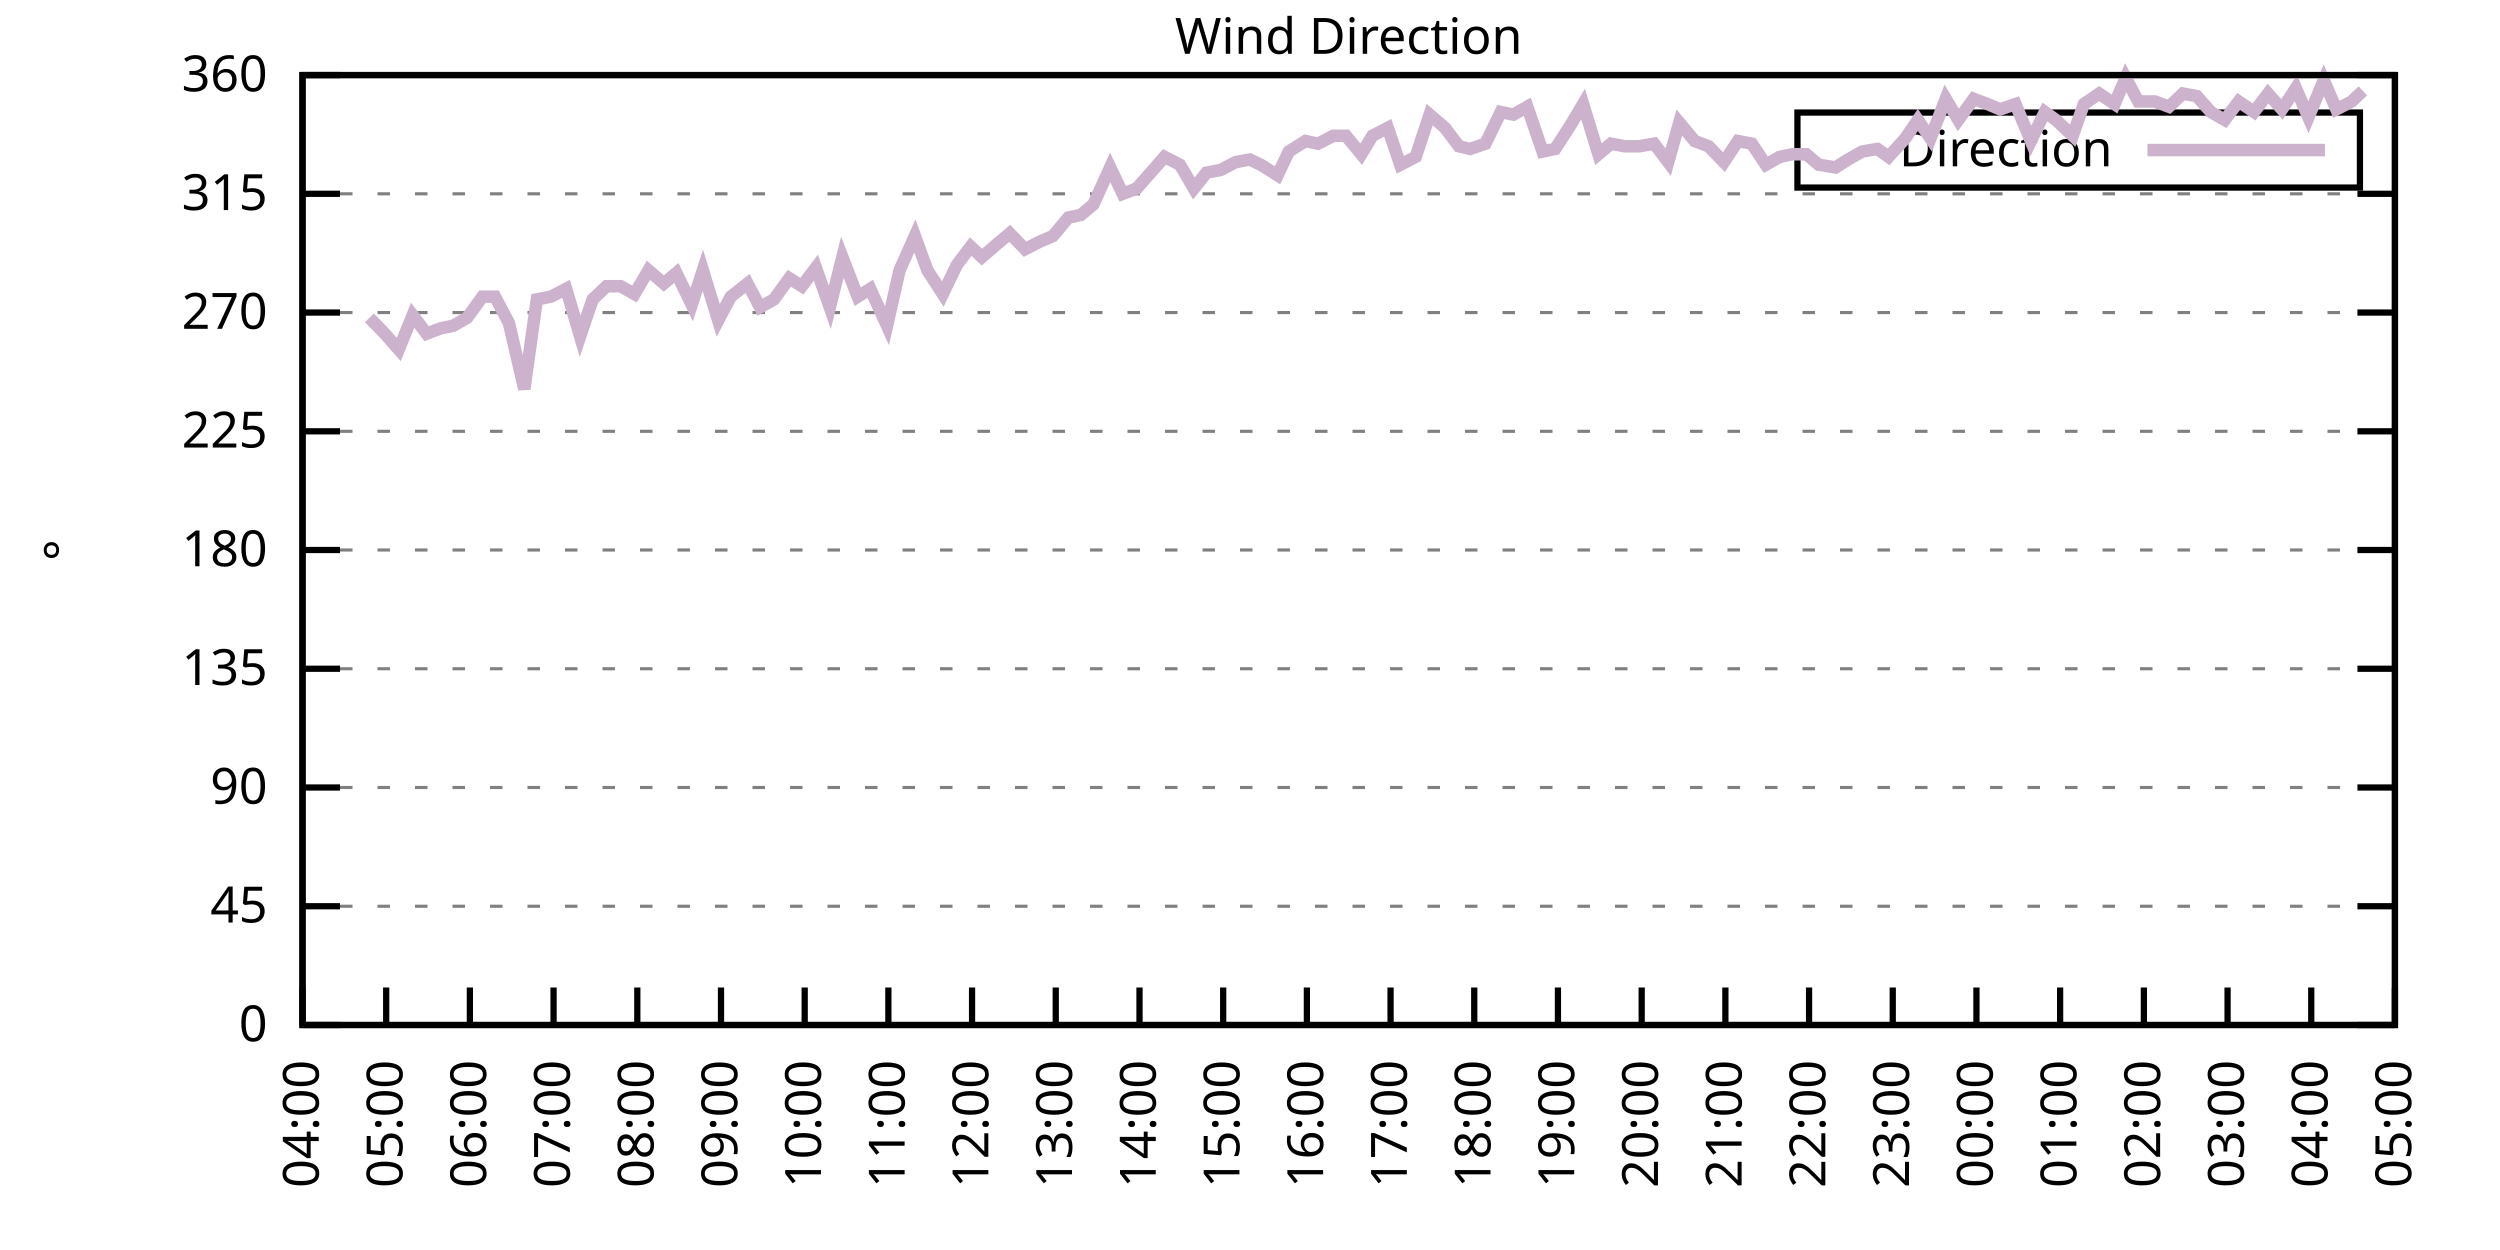
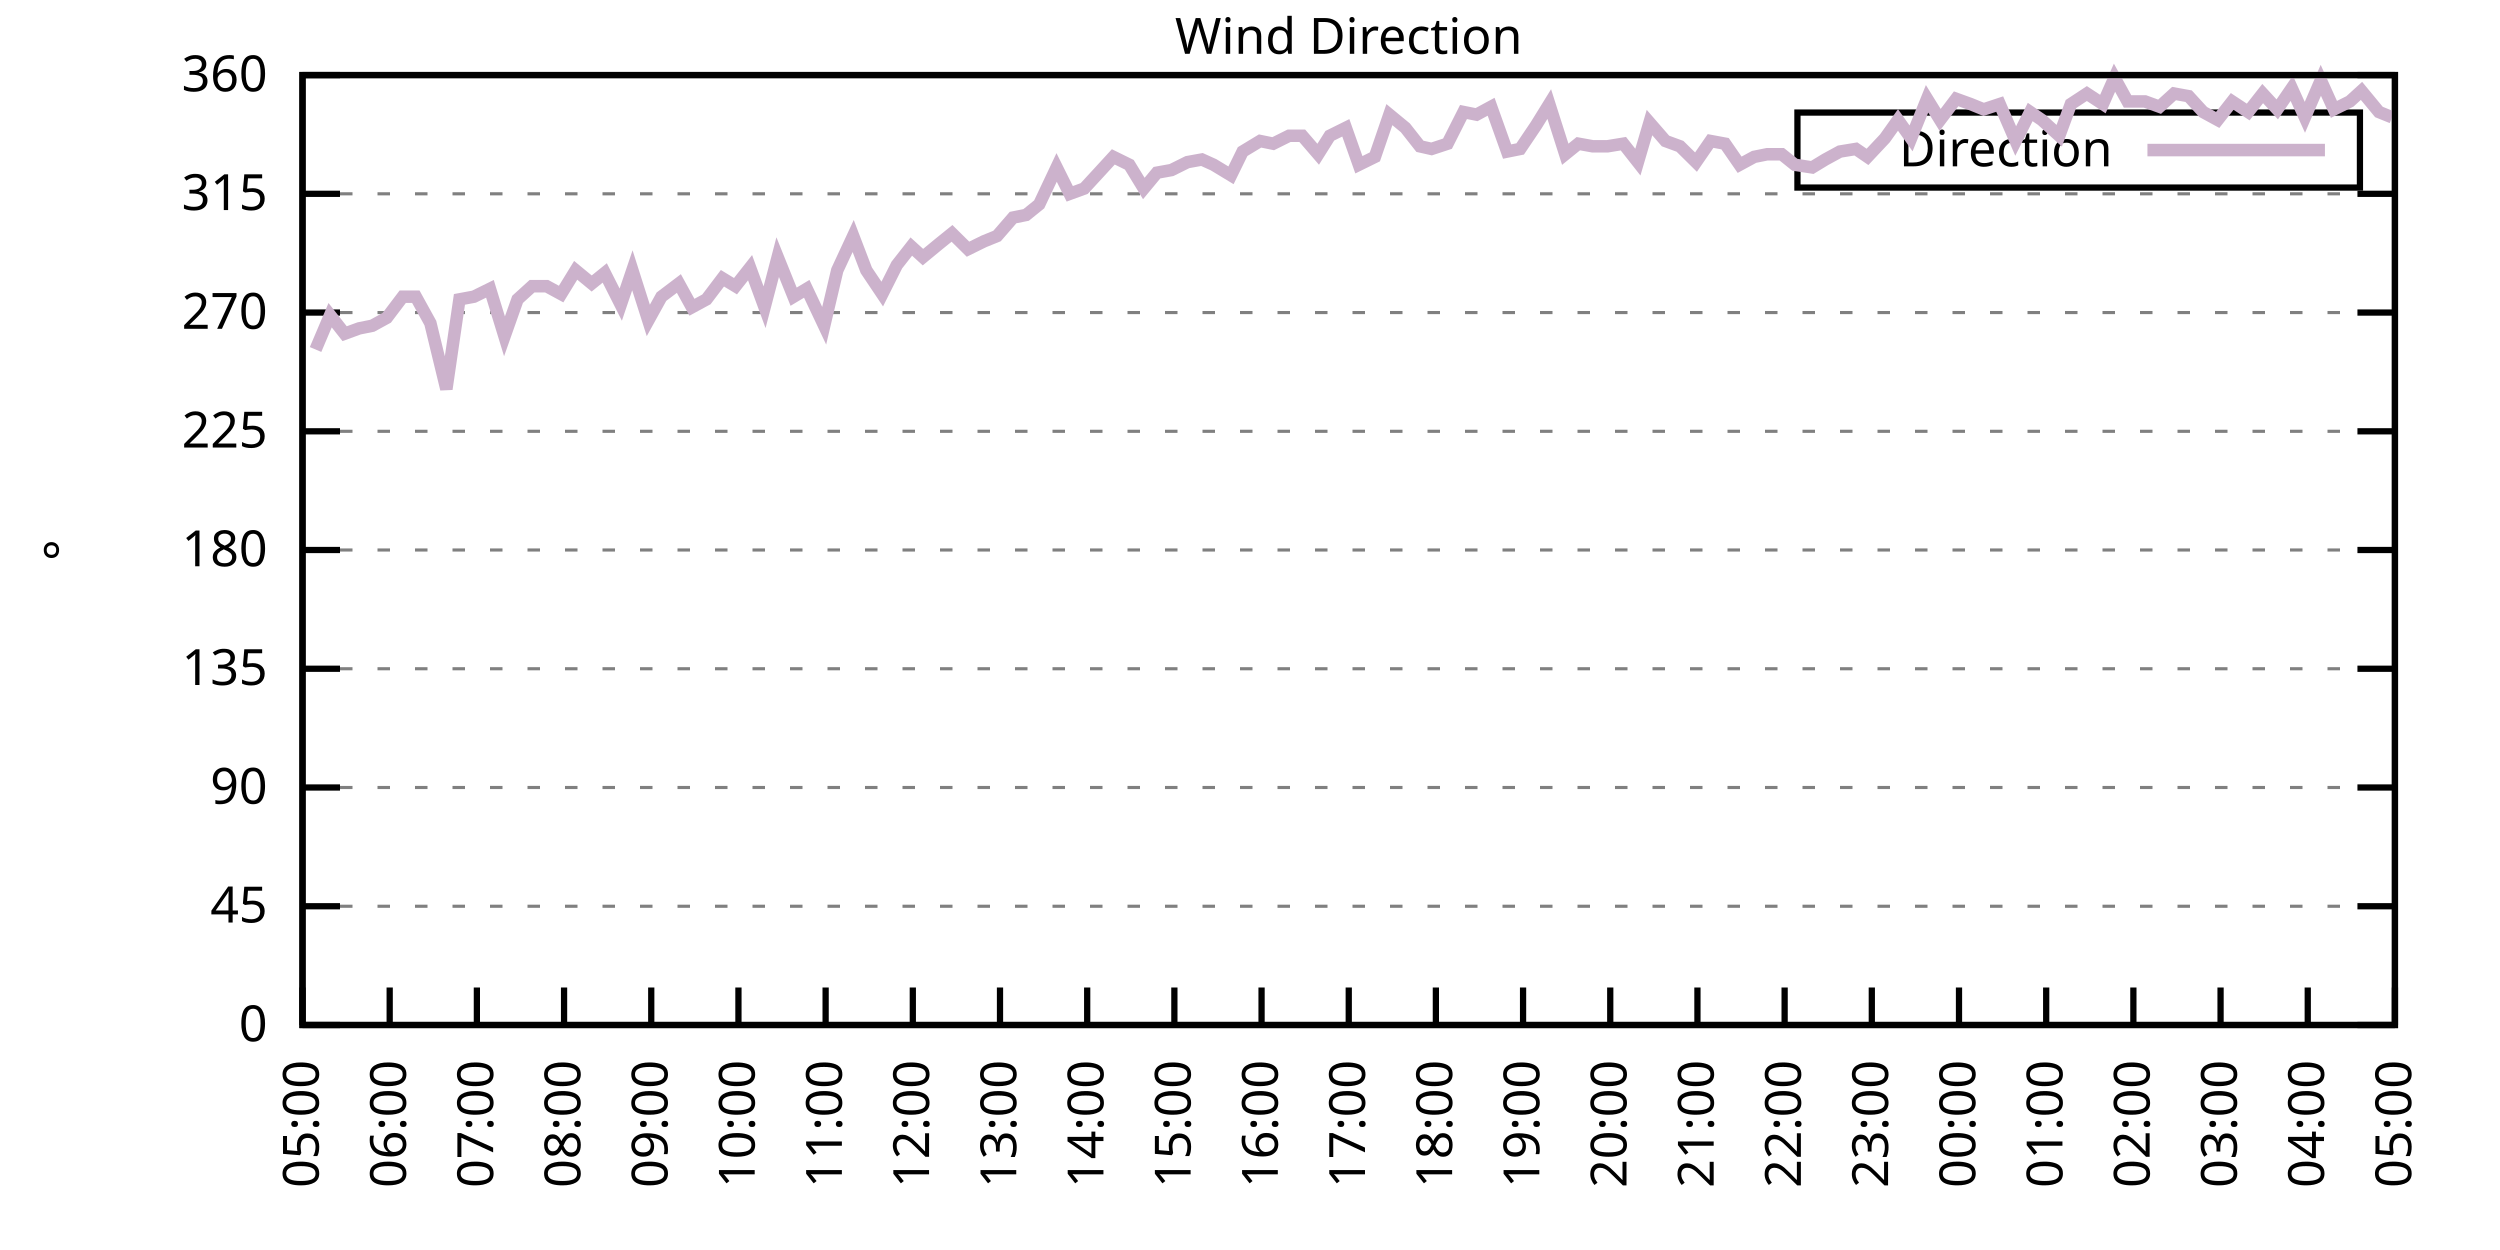
<svg xmlns="http://www.w3.org/2000/svg" xmlns:xlink="http://www.w3.org/1999/xlink" width="400" height="200" viewBox="0 0 400 200">
  <g id="gnuplot_canvas">
    <rect x="0" y="0" width="400" height="200" fill="none" />
    <defs>
      <circle id="gpDot" r="0.5" stroke-width="0.5" stroke="currentColor" />
      <path id="gpPt0" stroke-width="0.333" stroke="currentColor" d="M-1,0 h2 M0,-1 v2" />
      <path id="gpPt1" stroke-width="0.333" stroke="currentColor" d="M-1,-1 L1,1 M1,-1 L-1,1" />
      <path id="gpPt2" stroke-width="0.333" stroke="currentColor" d="M-1,0 L1,0 M0,-1 L0,1 M-1,-1 L1,1 M-1,1 L1,-1" />
      <rect id="gpPt3" stroke-width="0.333" stroke="currentColor" x="-1" y="-1" width="2" height="2" />
      <rect id="gpPt4" stroke-width="0.333" stroke="currentColor" fill="currentColor" x="-1" y="-1" width="2" height="2" />
      <circle id="gpPt5" stroke-width="0.333" stroke="currentColor" cx="0" cy="0" r="1" />
      <use xlink:href="#gpPt5" id="gpPt6" fill="currentColor" stroke="none" />
      <path id="gpPt7" stroke-width="0.333" stroke="currentColor" d="M0,-1.33 L-1.33,0.67 L1.33,0.67 z" />
      <use xlink:href="#gpPt7" id="gpPt8" fill="currentColor" stroke="none" />
      <use xlink:href="#gpPt7" id="gpPt9" stroke="currentColor" transform="rotate(180)" />
      <use xlink:href="#gpPt9" id="gpPt10" fill="currentColor" stroke="none" />
      <use xlink:href="#gpPt3" id="gpPt11" stroke="currentColor" transform="rotate(45)" />
      <use xlink:href="#gpPt11" id="gpPt12" fill="currentColor" stroke="none" />
      <path id="gpPt13" stroke-width="0.333" stroke="currentColor" d="M0,1.330 L1.265,0.411 L0.782,-1.067 L-0.782,-1.076 L-1.265,0.411 z" />
      <use xlink:href="#gpPt13" id="gpPt14" fill="currentColor" stroke="none" />
      <filter id="textbox" filterUnits="objectBoundingBox" x="0" y="0" height="1" width="1">
        <feFlood flood-color="white" flood-opacity="1" result="bgnd" />
        <feComposite in="SourceGraphic" in2="bgnd" operator="atop" />
      </filter>
      <filter id="greybox" filterUnits="objectBoundingBox" x="0" y="0" height="1" width="1">
        <feFlood flood-color="lightgrey" flood-opacity="1" result="grey" />
        <feComposite in="SourceGraphic" in2="grey" operator="atop" />
      </filter>
    </defs>
    <g fill="none" color="white" stroke="currentColor" stroke-width="1.00" stroke-linecap="butt" stroke-linejoin="miter">
</g>
    <g fill="none" color="black" stroke="currentColor" stroke-width="1.00" stroke-linecap="butt" stroke-linejoin="miter">
      <g stroke="none" shape-rendering="crispEdges">
        <polygon fill="rgb(255, 255, 255)" points="48.40,164.00 383.18,164.00 383.18,12.02 48.40,12.02 " />
      </g>
    </g>
    <g fill="none" color="black" stroke="currentColor" stroke-width="1.00" stroke-linecap="butt" stroke-linejoin="miter">
</g>
    <g fill="none" color="black" stroke="black" stroke-width="0.50" stroke-linecap="butt" stroke-linejoin="miter">
</g>
    <g fill="none" color="gray" stroke="currentColor" stroke-width="0.50" stroke-linecap="butt" stroke-linejoin="miter">
      <path stroke="gray" stroke-dasharray="2,4" class="gridline" d="M48.40,164.00 L383.19,164.00  " />
    </g>
    <g fill="none" color="gray" stroke="gray" stroke-width="1.00" stroke-linecap="butt" stroke-linejoin="miter">
</g>
    <g fill="none" color="black" stroke="currentColor" stroke-width="1.00" stroke-linecap="butt" stroke-linejoin="miter">
      <path stroke="black" d="M48.40,164.00 L54.40,164.00 M383.19,164.00 L377.19,164.00  " />
      <g transform="translate(42.80,166.60)" stroke="none" fill="black" font-family="Sans" font-size="8.00" text-anchor="end">
        <text>
          <tspan font-family="Sans"> 0</tspan>
        </text>
      </g>
    </g>
    <g fill="none" color="black" stroke="currentColor" stroke-width="1.00" stroke-linecap="butt" stroke-linejoin="miter">
</g>
    <g fill="none" color="black" stroke="black" stroke-width="0.50" stroke-linecap="butt" stroke-linejoin="miter">
</g>
    <g fill="none" color="gray" stroke="currentColor" stroke-width="0.50" stroke-linecap="butt" stroke-linejoin="miter">
      <path stroke="gray" stroke-dasharray="2,4" class="gridline" d="M48.40,145.00 L383.19,145.00  " />
    </g>
    <g fill="none" color="gray" stroke="gray" stroke-width="1.00" stroke-linecap="butt" stroke-linejoin="miter">
</g>
    <g fill="none" color="black" stroke="currentColor" stroke-width="1.00" stroke-linecap="butt" stroke-linejoin="miter">
      <path stroke="black" d="M48.40,145.00 L54.40,145.00 M383.19,145.00 L377.19,145.00  " />
      <g transform="translate(42.80,147.60)" stroke="none" fill="black" font-family="Sans" font-size="8.00" text-anchor="end">
        <text>
          <tspan font-family="Sans"> 45</tspan>
        </text>
      </g>
    </g>
    <g fill="none" color="black" stroke="currentColor" stroke-width="1.00" stroke-linecap="butt" stroke-linejoin="miter">
</g>
    <g fill="none" color="black" stroke="black" stroke-width="0.50" stroke-linecap="butt" stroke-linejoin="miter">
</g>
    <g fill="none" color="gray" stroke="currentColor" stroke-width="0.50" stroke-linecap="butt" stroke-linejoin="miter">
      <path stroke="gray" stroke-dasharray="2,4" class="gridline" d="M48.40,126.00 L383.19,126.00  " />
    </g>
    <g fill="none" color="gray" stroke="gray" stroke-width="1.00" stroke-linecap="butt" stroke-linejoin="miter">
</g>
    <g fill="none" color="black" stroke="currentColor" stroke-width="1.00" stroke-linecap="butt" stroke-linejoin="miter">
      <path stroke="black" d="M48.40,126.00 L54.40,126.00 M383.19,126.00 L377.19,126.00  " />
      <g transform="translate(42.80,128.60)" stroke="none" fill="black" font-family="Sans" font-size="8.00" text-anchor="end">
        <text>
          <tspan font-family="Sans"> 90</tspan>
        </text>
      </g>
    </g>
    <g fill="none" color="black" stroke="currentColor" stroke-width="1.00" stroke-linecap="butt" stroke-linejoin="miter">
</g>
    <g fill="none" color="black" stroke="black" stroke-width="0.50" stroke-linecap="butt" stroke-linejoin="miter">
</g>
    <g fill="none" color="gray" stroke="currentColor" stroke-width="0.50" stroke-linecap="butt" stroke-linejoin="miter">
      <path stroke="gray" stroke-dasharray="2,4" class="gridline" d="M48.40,107.00 L383.19,107.00  " />
    </g>
    <g fill="none" color="gray" stroke="gray" stroke-width="1.00" stroke-linecap="butt" stroke-linejoin="miter">
</g>
    <g fill="none" color="black" stroke="currentColor" stroke-width="1.00" stroke-linecap="butt" stroke-linejoin="miter">
      <path stroke="black" d="M48.40,107.00 L54.40,107.00 M383.19,107.00 L377.19,107.00  " />
      <g transform="translate(42.80,109.60)" stroke="none" fill="black" font-family="Sans" font-size="8.00" text-anchor="end">
        <text>
          <tspan font-family="Sans"> 135</tspan>
        </text>
      </g>
    </g>
    <g fill="none" color="black" stroke="currentColor" stroke-width="1.00" stroke-linecap="butt" stroke-linejoin="miter">
</g>
    <g fill="none" color="black" stroke="black" stroke-width="0.50" stroke-linecap="butt" stroke-linejoin="miter">
</g>
    <g fill="none" color="gray" stroke="currentColor" stroke-width="0.50" stroke-linecap="butt" stroke-linejoin="miter">
      <path stroke="gray" stroke-dasharray="2,4" class="gridline" d="M48.40,88.00 L383.19,88.00  " />
    </g>
    <g fill="none" color="gray" stroke="gray" stroke-width="1.00" stroke-linecap="butt" stroke-linejoin="miter">
</g>
    <g fill="none" color="black" stroke="currentColor" stroke-width="1.00" stroke-linecap="butt" stroke-linejoin="miter">
      <path stroke="black" d="M48.40,88.00 L54.40,88.00 M383.19,88.00 L377.19,88.00  " />
      <g transform="translate(42.80,90.60)" stroke="none" fill="black" font-family="Sans" font-size="8.00" text-anchor="end">
        <text>
          <tspan font-family="Sans"> 180</tspan>
        </text>
      </g>
    </g>
    <g fill="none" color="black" stroke="currentColor" stroke-width="1.00" stroke-linecap="butt" stroke-linejoin="miter">
</g>
    <g fill="none" color="black" stroke="black" stroke-width="0.50" stroke-linecap="butt" stroke-linejoin="miter">
</g>
    <g fill="none" color="gray" stroke="currentColor" stroke-width="0.50" stroke-linecap="butt" stroke-linejoin="miter">
      <path stroke="gray" stroke-dasharray="2,4" class="gridline" d="M48.40,69.01 L383.19,69.01  " />
    </g>
    <g fill="none" color="gray" stroke="gray" stroke-width="1.00" stroke-linecap="butt" stroke-linejoin="miter">
</g>
    <g fill="none" color="black" stroke="currentColor" stroke-width="1.00" stroke-linecap="butt" stroke-linejoin="miter">
      <path stroke="black" d="M48.40,69.01 L54.40,69.01 M383.19,69.01 L377.19,69.01  " />
      <g transform="translate(42.80,71.61)" stroke="none" fill="black" font-family="Sans" font-size="8.00" text-anchor="end">
        <text>
          <tspan font-family="Sans"> 225</tspan>
        </text>
      </g>
    </g>
    <g fill="none" color="black" stroke="currentColor" stroke-width="1.00" stroke-linecap="butt" stroke-linejoin="miter">
</g>
    <g fill="none" color="black" stroke="black" stroke-width="0.50" stroke-linecap="butt" stroke-linejoin="miter">
</g>
    <g fill="none" color="gray" stroke="currentColor" stroke-width="0.50" stroke-linecap="butt" stroke-linejoin="miter">
      <path stroke="gray" stroke-dasharray="2,4" class="gridline" d="M48.40,50.01 L383.19,50.01  " />
    </g>
    <g fill="none" color="gray" stroke="gray" stroke-width="1.00" stroke-linecap="butt" stroke-linejoin="miter">
</g>
    <g fill="none" color="black" stroke="currentColor" stroke-width="1.00" stroke-linecap="butt" stroke-linejoin="miter">
      <path stroke="black" d="M48.40,50.01 L54.40,50.01 M383.19,50.01 L377.19,50.01  " />
      <g transform="translate(42.80,52.61)" stroke="none" fill="black" font-family="Sans" font-size="8.00" text-anchor="end">
        <text>
          <tspan font-family="Sans"> 270</tspan>
        </text>
      </g>
    </g>
    <g fill="none" color="black" stroke="currentColor" stroke-width="1.00" stroke-linecap="butt" stroke-linejoin="miter">
</g>
    <g fill="none" color="black" stroke="black" stroke-width="0.50" stroke-linecap="butt" stroke-linejoin="miter">
</g>
    <g fill="none" color="gray" stroke="currentColor" stroke-width="0.50" stroke-linecap="butt" stroke-linejoin="miter">
      <path stroke="gray" stroke-dasharray="2,4" class="gridline" d="M48.40,31.01 L383.19,31.01  " />
    </g>
    <g fill="none" color="gray" stroke="gray" stroke-width="1.00" stroke-linecap="butt" stroke-linejoin="miter">
</g>
    <g fill="none" color="black" stroke="currentColor" stroke-width="1.00" stroke-linecap="butt" stroke-linejoin="miter">
      <path stroke="black" d="M48.40,31.01 L54.40,31.01 M383.19,31.01 L377.19,31.01  " />
      <g transform="translate(42.80,33.61)" stroke="none" fill="black" font-family="Sans" font-size="8.00" text-anchor="end">
        <text>
          <tspan font-family="Sans"> 315</tspan>
        </text>
      </g>
    </g>
    <g fill="none" color="black" stroke="currentColor" stroke-width="1.00" stroke-linecap="butt" stroke-linejoin="miter">
</g>
    <g fill="none" color="black" stroke="black" stroke-width="0.50" stroke-linecap="butt" stroke-linejoin="miter">
</g>
    <g fill="none" color="gray" stroke="currentColor" stroke-width="0.50" stroke-linecap="butt" stroke-linejoin="miter">
      <path stroke="gray" stroke-dasharray="2,4" class="gridline" d="M48.40,12.01 L383.19,12.01  " />
    </g>
    <g fill="none" color="gray" stroke="gray" stroke-width="1.00" stroke-linecap="butt" stroke-linejoin="miter">
</g>
    <g fill="none" color="black" stroke="currentColor" stroke-width="1.00" stroke-linecap="butt" stroke-linejoin="miter">
      <path stroke="black" d="M48.40,12.01 L54.40,12.01 M383.19,12.01 L377.19,12.01  " />
      <g transform="translate(42.80,14.61)" stroke="none" fill="black" font-family="Sans" font-size="8.00" text-anchor="end">
        <text>
          <tspan font-family="Sans"> 360</tspan>
        </text>
      </g>
    </g>
    <g fill="none" color="black" stroke="currentColor" stroke-width="1.00" stroke-linecap="butt" stroke-linejoin="miter">
      <path stroke="black" d="M48.40,164.00 L48.40,158.00  " />
      <g transform="translate(51.00,169.60) rotate(270.00)" stroke="none" fill="black" font-family="Sans" font-size="8.00" text-anchor="end">
        <text>
-           <tspan font-family="Sans">04:00</tspan>
-         </text>
-       </g>
-     </g>
-     <g fill="none" color="black" stroke="currentColor" stroke-width="1.00" stroke-linecap="butt" stroke-linejoin="miter">
-       <path stroke="black" d="M61.79,164.00 L61.79,158.00  " />
-       <g transform="translate(64.39,169.60) rotate(270.00)" stroke="none" fill="black" font-family="Sans" font-size="8.00" text-anchor="end">
-         <text>
          <tspan font-family="Sans">05:00</tspan>
        </text>
      </g>
    </g>
    <g fill="none" color="black" stroke="currentColor" stroke-width="1.00" stroke-linecap="butt" stroke-linejoin="miter">
-       <path stroke="black" d="M75.18,164.00 L75.18,158.00  " />
-       <g transform="translate(77.78,169.60) rotate(270.00)" stroke="none" fill="black" font-family="Sans" font-size="8.00" text-anchor="end">
+       <path stroke="black" d="M62.35,164.00 L62.35,158.00  " />
+       <g transform="translate(64.95,169.60) rotate(270.00)" stroke="none" fill="black" font-family="Sans" font-size="8.00" text-anchor="end">
        <text>
          <tspan font-family="Sans">06:00</tspan>
        </text>
      </g>
    </g>
    <g fill="none" color="black" stroke="currentColor" stroke-width="1.00" stroke-linecap="butt" stroke-linejoin="miter">
-       <path stroke="black" d="M88.57,164.00 L88.57,158.00  " />
-       <g transform="translate(91.17,169.60) rotate(270.00)" stroke="none" fill="black" font-family="Sans" font-size="8.00" text-anchor="end">
+       <path stroke="black" d="M76.30,164.00 L76.30,158.00  " />
+       <g transform="translate(78.90,169.60) rotate(270.00)" stroke="none" fill="black" font-family="Sans" font-size="8.00" text-anchor="end">
        <text>
          <tspan font-family="Sans">07:00</tspan>
        </text>
      </g>
    </g>
    <g fill="none" color="black" stroke="currentColor" stroke-width="1.00" stroke-linecap="butt" stroke-linejoin="miter">
-       <path stroke="black" d="M101.97,164.00 L101.97,158.00  " />
-       <g transform="translate(104.57,169.60) rotate(270.00)" stroke="none" fill="black" font-family="Sans" font-size="8.00" text-anchor="end">
+       <path stroke="black" d="M90.25,164.00 L90.25,158.00  " />
+       <g transform="translate(92.85,169.60) rotate(270.00)" stroke="none" fill="black" font-family="Sans" font-size="8.00" text-anchor="end">
        <text>
          <tspan font-family="Sans">08:00</tspan>
        </text>
      </g>
    </g>
    <g fill="none" color="black" stroke="currentColor" stroke-width="1.00" stroke-linecap="butt" stroke-linejoin="miter">
-       <path stroke="black" d="M115.36,164.00 L115.36,158.00  " />
-       <g transform="translate(117.96,169.60) rotate(270.00)" stroke="none" fill="black" font-family="Sans" font-size="8.00" text-anchor="end">
+       <path stroke="black" d="M104.20,164.00 L104.20,158.00  " />
+       <g transform="translate(106.80,169.60) rotate(270.00)" stroke="none" fill="black" font-family="Sans" font-size="8.00" text-anchor="end">
        <text>
          <tspan font-family="Sans">09:00</tspan>
        </text>
      </g>
    </g>
    <g fill="none" color="black" stroke="currentColor" stroke-width="1.00" stroke-linecap="butt" stroke-linejoin="miter">
-       <path stroke="black" d="M128.75,164.00 L128.75,158.00  " />
-       <g transform="translate(131.35,169.60) rotate(270.00)" stroke="none" fill="black" font-family="Sans" font-size="8.00" text-anchor="end">
+       <path stroke="black" d="M118.15,164.00 L118.15,158.00  " />
+       <g transform="translate(120.75,169.60) rotate(270.00)" stroke="none" fill="black" font-family="Sans" font-size="8.00" text-anchor="end">
        <text>
          <tspan font-family="Sans">10:00</tspan>
        </text>
      </g>
    </g>
    <g fill="none" color="black" stroke="currentColor" stroke-width="1.00" stroke-linecap="butt" stroke-linejoin="miter">
-       <path stroke="black" d="M142.14,164.00 L142.14,158.00  " />
-       <g transform="translate(144.74,169.60) rotate(270.00)" stroke="none" fill="black" font-family="Sans" font-size="8.00" text-anchor="end">
+       <path stroke="black" d="M132.10,164.00 L132.10,158.00  " />
+       <g transform="translate(134.70,169.60) rotate(270.00)" stroke="none" fill="black" font-family="Sans" font-size="8.00" text-anchor="end">
        <text>
          <tspan font-family="Sans">11:00</tspan>
        </text>
      </g>
    </g>
    <g fill="none" color="black" stroke="currentColor" stroke-width="1.00" stroke-linecap="butt" stroke-linejoin="miter">
-       <path stroke="black" d="M155.53,164.00 L155.53,158.00  " />
-       <g transform="translate(158.13,169.60) rotate(270.00)" stroke="none" fill="black" font-family="Sans" font-size="8.00" text-anchor="end">
+       <path stroke="black" d="M146.05,164.00 L146.05,158.00  " />
+       <g transform="translate(148.65,169.60) rotate(270.00)" stroke="none" fill="black" font-family="Sans" font-size="8.00" text-anchor="end">
        <text>
          <tspan font-family="Sans">12:00</tspan>
        </text>
      </g>
    </g>
    <g fill="none" color="black" stroke="currentColor" stroke-width="1.00" stroke-linecap="butt" stroke-linejoin="miter">
-       <path stroke="black" d="M168.92,164.00 L168.92,158.00  " />
-       <g transform="translate(171.52,169.60) rotate(270.00)" stroke="none" fill="black" font-family="Sans" font-size="8.00" text-anchor="end">
+       <path stroke="black" d="M160.00,164.00 L160.00,158.00  " />
+       <g transform="translate(162.60,169.60) rotate(270.00)" stroke="none" fill="black" font-family="Sans" font-size="8.00" text-anchor="end">
        <text>
          <tspan font-family="Sans">13:00</tspan>
        </text>
      </g>
    </g>
    <g fill="none" color="black" stroke="currentColor" stroke-width="1.00" stroke-linecap="butt" stroke-linejoin="miter">
-       <path stroke="black" d="M182.32,164.00 L182.32,158.00  " />
-       <g transform="translate(184.92,169.60) rotate(270.00)" stroke="none" fill="black" font-family="Sans" font-size="8.00" text-anchor="end">
+       <path stroke="black" d="M173.95,164.00 L173.95,158.00  " />
+       <g transform="translate(176.55,169.60) rotate(270.00)" stroke="none" fill="black" font-family="Sans" font-size="8.00" text-anchor="end">
        <text>
          <tspan font-family="Sans">14:00</tspan>
        </text>
      </g>
    </g>
    <g fill="none" color="black" stroke="currentColor" stroke-width="1.00" stroke-linecap="butt" stroke-linejoin="miter">
-       <path stroke="black" d="M195.71,164.00 L195.71,158.00  " />
-       <g transform="translate(198.31,169.60) rotate(270.00)" stroke="none" fill="black" font-family="Sans" font-size="8.00" text-anchor="end">
+       <path stroke="black" d="M187.90,164.00 L187.90,158.00  " />
+       <g transform="translate(190.50,169.60) rotate(270.00)" stroke="none" fill="black" font-family="Sans" font-size="8.00" text-anchor="end">
        <text>
          <tspan font-family="Sans">15:00</tspan>
        </text>
      </g>
    </g>
    <g fill="none" color="black" stroke="currentColor" stroke-width="1.00" stroke-linecap="butt" stroke-linejoin="miter">
-       <path stroke="black" d="M209.10,164.00 L209.10,158.00  " />
-       <g transform="translate(211.70,169.60) rotate(270.00)" stroke="none" fill="black" font-family="Sans" font-size="8.00" text-anchor="end">
+       <path stroke="black" d="M201.85,164.00 L201.85,158.00  " />
+       <g transform="translate(204.45,169.60) rotate(270.00)" stroke="none" fill="black" font-family="Sans" font-size="8.00" text-anchor="end">
        <text>
          <tspan font-family="Sans">16:00</tspan>
        </text>
      </g>
    </g>
    <g fill="none" color="black" stroke="currentColor" stroke-width="1.00" stroke-linecap="butt" stroke-linejoin="miter">
-       <path stroke="black" d="M222.49,164.00 L222.49,158.00  " />
-       <g transform="translate(225.09,169.60) rotate(270.00)" stroke="none" fill="black" font-family="Sans" font-size="8.00" text-anchor="end">
+       <path stroke="black" d="M215.80,164.00 L215.80,158.00  " />
+       <g transform="translate(218.40,169.60) rotate(270.00)" stroke="none" fill="black" font-family="Sans" font-size="8.00" text-anchor="end">
        <text>
          <tspan font-family="Sans">17:00</tspan>
        </text>
      </g>
    </g>
    <g fill="none" color="black" stroke="currentColor" stroke-width="1.00" stroke-linecap="butt" stroke-linejoin="miter">
-       <path stroke="black" d="M235.88,164.00 L235.88,158.00  " />
-       <g transform="translate(238.48,169.60) rotate(270.00)" stroke="none" fill="black" font-family="Sans" font-size="8.00" text-anchor="end">
+       <path stroke="black" d="M229.74,164.00 L229.74,158.00  " />
+       <g transform="translate(232.34,169.60) rotate(270.00)" stroke="none" fill="black" font-family="Sans" font-size="8.00" text-anchor="end">
        <text>
          <tspan font-family="Sans">18:00</tspan>
        </text>
      </g>
    </g>
    <g fill="none" color="black" stroke="currentColor" stroke-width="1.00" stroke-linecap="butt" stroke-linejoin="miter">
-       <path stroke="black" d="M249.27,164.00 L249.27,158.00  " />
-       <g transform="translate(251.87,169.60) rotate(270.00)" stroke="none" fill="black" font-family="Sans" font-size="8.00" text-anchor="end">
+       <path stroke="black" d="M243.69,164.00 L243.69,158.00  " />
+       <g transform="translate(246.29,169.60) rotate(270.00)" stroke="none" fill="black" font-family="Sans" font-size="8.00" text-anchor="end">
        <text>
          <tspan font-family="Sans">19:00</tspan>
        </text>
      </g>
    </g>
    <g fill="none" color="black" stroke="currentColor" stroke-width="1.00" stroke-linecap="butt" stroke-linejoin="miter">
-       <path stroke="black" d="M262.67,164.00 L262.67,158.00  " />
-       <g transform="translate(265.27,169.60) rotate(270.00)" stroke="none" fill="black" font-family="Sans" font-size="8.00" text-anchor="end">
+       <path stroke="black" d="M257.64,164.00 L257.64,158.00  " />
+       <g transform="translate(260.24,169.60) rotate(270.00)" stroke="none" fill="black" font-family="Sans" font-size="8.00" text-anchor="end">
        <text>
          <tspan font-family="Sans">20:00</tspan>
        </text>
      </g>
    </g>
    <g fill="none" color="black" stroke="currentColor" stroke-width="1.00" stroke-linecap="butt" stroke-linejoin="miter">
-       <path stroke="black" d="M276.06,164.00 L276.06,158.00  " />
-       <g transform="translate(278.66,169.60) rotate(270.00)" stroke="none" fill="black" font-family="Sans" font-size="8.00" text-anchor="end">
+       <path stroke="black" d="M271.59,164.00 L271.59,158.00  " />
+       <g transform="translate(274.19,169.60) rotate(270.00)" stroke="none" fill="black" font-family="Sans" font-size="8.00" text-anchor="end">
        <text>
          <tspan font-family="Sans">21:00</tspan>
        </text>
      </g>
    </g>
    <g fill="none" color="black" stroke="currentColor" stroke-width="1.00" stroke-linecap="butt" stroke-linejoin="miter">
-       <path stroke="black" d="M289.45,164.00 L289.45,158.00  " />
-       <g transform="translate(292.05,169.60) rotate(270.00)" stroke="none" fill="black" font-family="Sans" font-size="8.00" text-anchor="end">
+       <path stroke="black" d="M285.54,164.00 L285.54,158.00  " />
+       <g transform="translate(288.14,169.60) rotate(270.00)" stroke="none" fill="black" font-family="Sans" font-size="8.00" text-anchor="end">
        <text>
          <tspan font-family="Sans">22:00</tspan>
        </text>
      </g>
    </g>
    <g fill="none" color="black" stroke="currentColor" stroke-width="1.00" stroke-linecap="butt" stroke-linejoin="miter">
-       <path stroke="black" d="M302.84,164.00 L302.84,158.00  " />
-       <g transform="translate(305.44,169.60) rotate(270.00)" stroke="none" fill="black" font-family="Sans" font-size="8.00" text-anchor="end">
+       <path stroke="black" d="M299.49,164.00 L299.49,158.00  " />
+       <g transform="translate(302.09,169.60) rotate(270.00)" stroke="none" fill="black" font-family="Sans" font-size="8.00" text-anchor="end">
        <text>
          <tspan font-family="Sans">23:00</tspan>
        </text>
      </g>
    </g>
    <g fill="none" color="black" stroke="currentColor" stroke-width="1.00" stroke-linecap="butt" stroke-linejoin="miter">
-       <path stroke="black" d="M316.23,164.00 L316.23,158.00  " />
-       <g transform="translate(318.83,169.60) rotate(270.00)" stroke="none" fill="black" font-family="Sans" font-size="8.00" text-anchor="end">
+       <path stroke="black" d="M313.44,164.00 L313.44,158.00  " />
+       <g transform="translate(316.04,169.60) rotate(270.00)" stroke="none" fill="black" font-family="Sans" font-size="8.00" text-anchor="end">
        <text>
          <tspan font-family="Sans">00:00</tspan>
        </text>
      </g>
    </g>
    <g fill="none" color="black" stroke="currentColor" stroke-width="1.00" stroke-linecap="butt" stroke-linejoin="miter">
-       <path stroke="black" d="M329.62,164.00 L329.62,158.00  " />
-       <g transform="translate(332.22,169.60) rotate(270.00)" stroke="none" fill="black" font-family="Sans" font-size="8.00" text-anchor="end">
+       <path stroke="black" d="M327.39,164.00 L327.39,158.00  " />
+       <g transform="translate(329.99,169.60) rotate(270.00)" stroke="none" fill="black" font-family="Sans" font-size="8.00" text-anchor="end">
        <text>
          <tspan font-family="Sans">01:00</tspan>
        </text>
      </g>
    </g>
    <g fill="none" color="black" stroke="currentColor" stroke-width="1.00" stroke-linecap="butt" stroke-linejoin="miter">
-       <path stroke="black" d="M343.02,164.00 L343.02,158.00  " />
-       <g transform="translate(345.62,169.60) rotate(270.00)" stroke="none" fill="black" font-family="Sans" font-size="8.00" text-anchor="end">
+       <path stroke="black" d="M341.34,164.00 L341.34,158.00  " />
+       <g transform="translate(343.94,169.60) rotate(270.00)" stroke="none" fill="black" font-family="Sans" font-size="8.00" text-anchor="end">
        <text>
          <tspan font-family="Sans">02:00</tspan>
        </text>
      </g>
    </g>
    <g fill="none" color="black" stroke="currentColor" stroke-width="1.00" stroke-linecap="butt" stroke-linejoin="miter">
-       <path stroke="black" d="M356.41,164.00 L356.41,158.00  " />
-       <g transform="translate(359.01,169.60) rotate(270.00)" stroke="none" fill="black" font-family="Sans" font-size="8.00" text-anchor="end">
+       <path stroke="black" d="M355.29,164.00 L355.29,158.00  " />
+       <g transform="translate(357.89,169.60) rotate(270.00)" stroke="none" fill="black" font-family="Sans" font-size="8.00" text-anchor="end">
        <text>
          <tspan font-family="Sans">03:00</tspan>
        </text>
      </g>
    </g>
    <g fill="none" color="black" stroke="currentColor" stroke-width="1.00" stroke-linecap="butt" stroke-linejoin="miter">
-       <path stroke="black" d="M369.80,164.00 L369.80,158.00  " />
-       <g transform="translate(372.40,169.60) rotate(270.00)" stroke="none" fill="black" font-family="Sans" font-size="8.00" text-anchor="end">
+       <path stroke="black" d="M369.24,164.00 L369.24,158.00  " />
+       <g transform="translate(371.84,169.60) rotate(270.00)" stroke="none" fill="black" font-family="Sans" font-size="8.00" text-anchor="end">
        <text>
          <tspan font-family="Sans">04:00</tspan>
        </text>
      </g>
    </g>
    <g fill="none" color="black" stroke="currentColor" stroke-width="1.00" stroke-linecap="butt" stroke-linejoin="miter">
      <path stroke="black" d="M383.19,164.00 L383.19,158.00  " />
      <g transform="translate(385.79,169.60) rotate(270.00)" stroke="none" fill="black" font-family="Sans" font-size="8.00" text-anchor="end">
        <text>
          <tspan font-family="Sans">05:00</tspan>
        </text>
      </g>
    </g>
    <g fill="none" color="black" stroke="currentColor" stroke-width="1.00" stroke-linecap="butt" stroke-linejoin="miter">
</g>
    <g fill="none" color="black" stroke="currentColor" stroke-width="1.00" stroke-linecap="butt" stroke-linejoin="miter">
      <path stroke="black" d="M48.40,12.01 L48.40,164.00 L383.19,164.00 L383.19,12.01 L48.40,12.01 Z  " />
    </g>
    <g fill="none" color="black" stroke="currentColor" stroke-width="1.00" stroke-linecap="butt" stroke-linejoin="miter">
</g>
    <g fill="none" color="black" stroke="currentColor" stroke-width="1.00" stroke-linecap="butt" stroke-linejoin="miter">
      <path stroke="black" d="M287.59,30.01 L287.59,18.01 L377.59,18.01 L377.59,30.01 L287.59,30.01 Z  " />
    </g>
    <g id="Wind_direction_plot_1">
      <g fill="none" color="white" stroke="black" stroke-width="2.00" stroke-linecap="butt" stroke-linejoin="miter">
</g>
      <g fill="none" color="black" stroke="currentColor" stroke-width="2.00" stroke-linecap="butt" stroke-linejoin="miter">
        <g transform="translate(337.99,26.61)" stroke="none" fill="black" font-family="Sans" font-size="8.00" text-anchor="end">
          <text>
            <tspan font-family="Sans">Direction</tspan>
          </text>
        </g>
      </g>
      <g fill="none" color="black" stroke="currentColor" stroke-width="2.00" stroke-linecap="butt" stroke-linejoin="miter">
-         <path stroke="rgb(204, 178, 204)" d="M343.59,24.01 L371.99,24.01 M59.11,50.85 L61.57,53.39 L63.80,55.92 L66.03,50.43 L68.26,53.39 L70.50,52.54   L72.50,52.12 L74.74,50.85 L77.19,47.47 L79.20,47.47 L81.43,51.70 L83.89,62.25 L85.90,47.90 L88.13,47.47   L90.58,46.21 L92.82,53.81 L94.82,47.90 L97.06,45.79 L99.29,45.79 L101.52,47.05 L103.75,43.25 L106.21,45.36   L108.22,43.67 L110.67,48.74 L112.46,43.25 L114.91,51.27 L116.92,47.47 L119.60,45.36 L121.61,49.16 L123.84,47.90   L126.29,44.52 L128.30,45.79 L130.54,42.83 L132.77,49.16 L134.78,41.14 L137.23,47.47 L139.24,46.21 L141.92,52.12   L143.93,43.25 L146.38,37.76 L148.39,43.25 L150.85,47.05 L153.08,42.41 L155.31,39.45 L157.10,41.14 L159.55,39.03   L161.56,37.34 L164.01,39.87 L166.47,38.61 L168.48,37.76 L170.93,34.81 L172.94,34.39 L174.95,32.70 L177.63,26.79   L179.64,31.01 L181.87,30.16 L184.10,27.63 L186.33,25.10 L188.79,26.36 L191.02,30.16 L193.03,27.63 L195.26,27.21   L197.72,25.94 L199.95,25.52 L201.73,26.36 L204.41,28.05 L206.20,24.25 L208.88,22.56 L210.88,22.99 L213.34,21.72   L215.35,21.72 L217.80,24.68 L219.59,21.72 L222.04,20.45 L224.05,26.36 L226.51,25.10 L228.74,18.34 L231.20,20.45   L233.43,23.41 L235.21,23.83 L237.67,22.99 L240.12,17.92 L242.13,18.34 L244.36,17.08 L246.82,24.25 L248.83,23.83   L251.28,20.03 L253.29,16.65 L255.75,24.68 L257.76,22.99 L259.99,23.41 L262.22,23.41 L264.67,22.99 L266.91,25.94   L268.69,19.61 L271.15,22.56 L273.38,23.41 L275.83,25.94 L278.07,22.56 L280.30,22.99 L282.53,26.36 L284.76,25.10   L286.77,24.68 L289.00,24.68 L291.01,26.36 L293.69,26.79 L295.70,25.52 L297.93,24.25 L300.39,23.83 L302.17,25.10   L304.85,22.14 L306.86,19.19 L308.87,22.14 L311.32,15.81 L313.33,19.19 L315.79,15.81 L318.02,16.65 L320.03,17.50   L322.48,16.65 L324.94,22.56 L327.17,17.92 L328.95,19.19 L331.63,21.72 L333.42,16.65 L335.87,14.97 L338.33,16.65   L340.11,12.43 L342.12,16.23 L344.80,16.23 L347.03,17.08 L349.26,14.97 L351.50,15.39 L353.73,17.92 L355.96,19.19   L358.19,16.23 L360.65,17.92 L362.88,14.97 L365.11,17.50 L367.34,14.12 L369.35,18.77 L371.81,12.85 L373.82,17.50   L376.27,16.23 L378.06,14.54  " />
+         <path stroke="rgb(204, 178, 204)" d="M343.59,24.01 L371.99,24.01 M50.49,55.92 L52.82,50.43 L55.14,53.39 L57.47,52.54 L59.56,52.12 L61.88,50.85   L64.44,47.47 L66.53,47.47 L68.86,51.70 L71.42,62.25 L73.51,47.90 L75.83,47.47 L78.39,46.21 L80.72,53.81   L82.81,47.90 L85.13,45.79 L87.46,45.79 L89.78,47.05 L92.11,43.25 L94.67,45.36 L96.76,43.67 L99.32,48.74   L101.18,43.25 L103.73,51.27 L105.83,47.47 L108.62,45.36 L110.71,49.16 L113.03,47.90 L115.59,44.52 L117.68,45.79   L120.01,42.83 L122.33,49.16 L124.43,41.14 L126.98,47.47 L129.08,46.21 L131.87,52.12 L133.96,43.25 L136.51,37.76   L138.61,43.25 L141.16,47.05 L143.49,42.41 L145.81,39.45 L147.67,41.14 L150.23,39.03 L152.32,37.34 L154.88,39.87   L157.44,38.61 L159.53,37.76 L162.09,34.81 L164.18,34.39 L166.27,32.70 L169.06,26.79 L171.16,31.01 L173.48,30.16   L175.81,27.63 L178.13,25.10 L180.69,26.36 L183.01,30.16 L185.11,27.63 L187.43,27.21 L189.99,25.94 L192.31,25.52   L194.17,26.36 L196.96,28.05 L198.82,24.25 L201.61,22.56 L203.71,22.99 L206.26,21.72 L208.36,21.72 L210.91,24.68   L212.77,21.72 L215.33,20.45 L217.42,26.36 L219.98,25.10 L222.30,18.34 L224.86,20.45 L227.19,23.41 L229.05,23.83   L231.60,22.99 L234.16,17.92 L236.25,18.34 L238.58,17.08 L241.14,24.25 L243.23,23.83 L245.79,20.03 L247.88,16.65   L250.44,24.68 L252.53,22.99 L254.85,23.41 L257.18,23.41 L259.74,22.99 L262.06,25.94 L263.92,19.61 L266.48,22.56   L268.80,23.41 L271.36,25.94 L273.69,22.56 L276.01,22.99 L278.34,26.36 L280.66,25.10 L282.75,24.68 L285.08,24.68   L287.17,26.36 L289.96,26.79 L292.05,25.52 L294.38,24.25 L296.94,23.83 L298.80,25.10 L301.58,22.14 L303.68,19.19   L305.77,22.14 L308.33,15.81 L310.42,19.19 L312.98,15.81 L315.30,16.65 L317.39,17.50 L319.95,16.65 L322.51,22.56   L324.83,17.92 L326.69,19.19 L329.48,21.72 L331.34,16.65 L333.90,14.97 L336.46,16.65 L338.32,12.43 L340.41,16.23   L343.20,16.23 L345.53,17.08 L347.85,14.97 L350.18,15.39 L352.50,17.92 L354.83,19.19 L357.15,16.23 L359.71,17.92   L362.03,14.97 L364.36,17.50 L366.68,14.12 L368.78,18.77 L371.33,12.85 L373.43,17.50 L375.98,16.23 L377.84,14.54   L380.63,17.92 L382.73,18.77  " />
      </g>
    </g>
    <g fill="none" color="black" stroke="currentColor" stroke-width="2.00" stroke-linecap="butt" stroke-linejoin="miter">
</g>
    <g fill="none" color="black" stroke="black" stroke-width="1.00" stroke-linecap="butt" stroke-linejoin="miter">
</g>
    <g fill="none" color="black" stroke="currentColor" stroke-width="1.00" stroke-linecap="butt" stroke-linejoin="miter">
      <path stroke="black" d="M48.40,12.01 L48.40,164.00 L383.19,164.00 L383.19,12.01 L48.40,12.01 Z  " />
      <g transform="translate(12.80,88.01) rotate(270.00)" stroke="none" fill="black" font-family="Sans" font-size="8.00" text-anchor="middle">
        <text>
          <tspan font-family="Sans">°</tspan>
        </text>
      </g>
    </g>
    <g fill="none" color="black" stroke="currentColor" stroke-width="1.00" stroke-linecap="butt" stroke-linejoin="miter">
</g>
    <g fill="none" color="black" stroke="currentColor" stroke-width="1.00" stroke-linecap="butt" stroke-linejoin="miter">
      <g transform="translate(215.79,8.61)" stroke="none" fill="black" font-family="Sans" font-size="8.00" text-anchor="middle">
        <text>
          <tspan font-family="Sans">Wind Direction</tspan>
        </text>
      </g>
    </g>
    <g fill="none" color="black" stroke="currentColor" stroke-width="1.00" stroke-linecap="butt" stroke-linejoin="miter">
</g>
  </g>
</svg>
